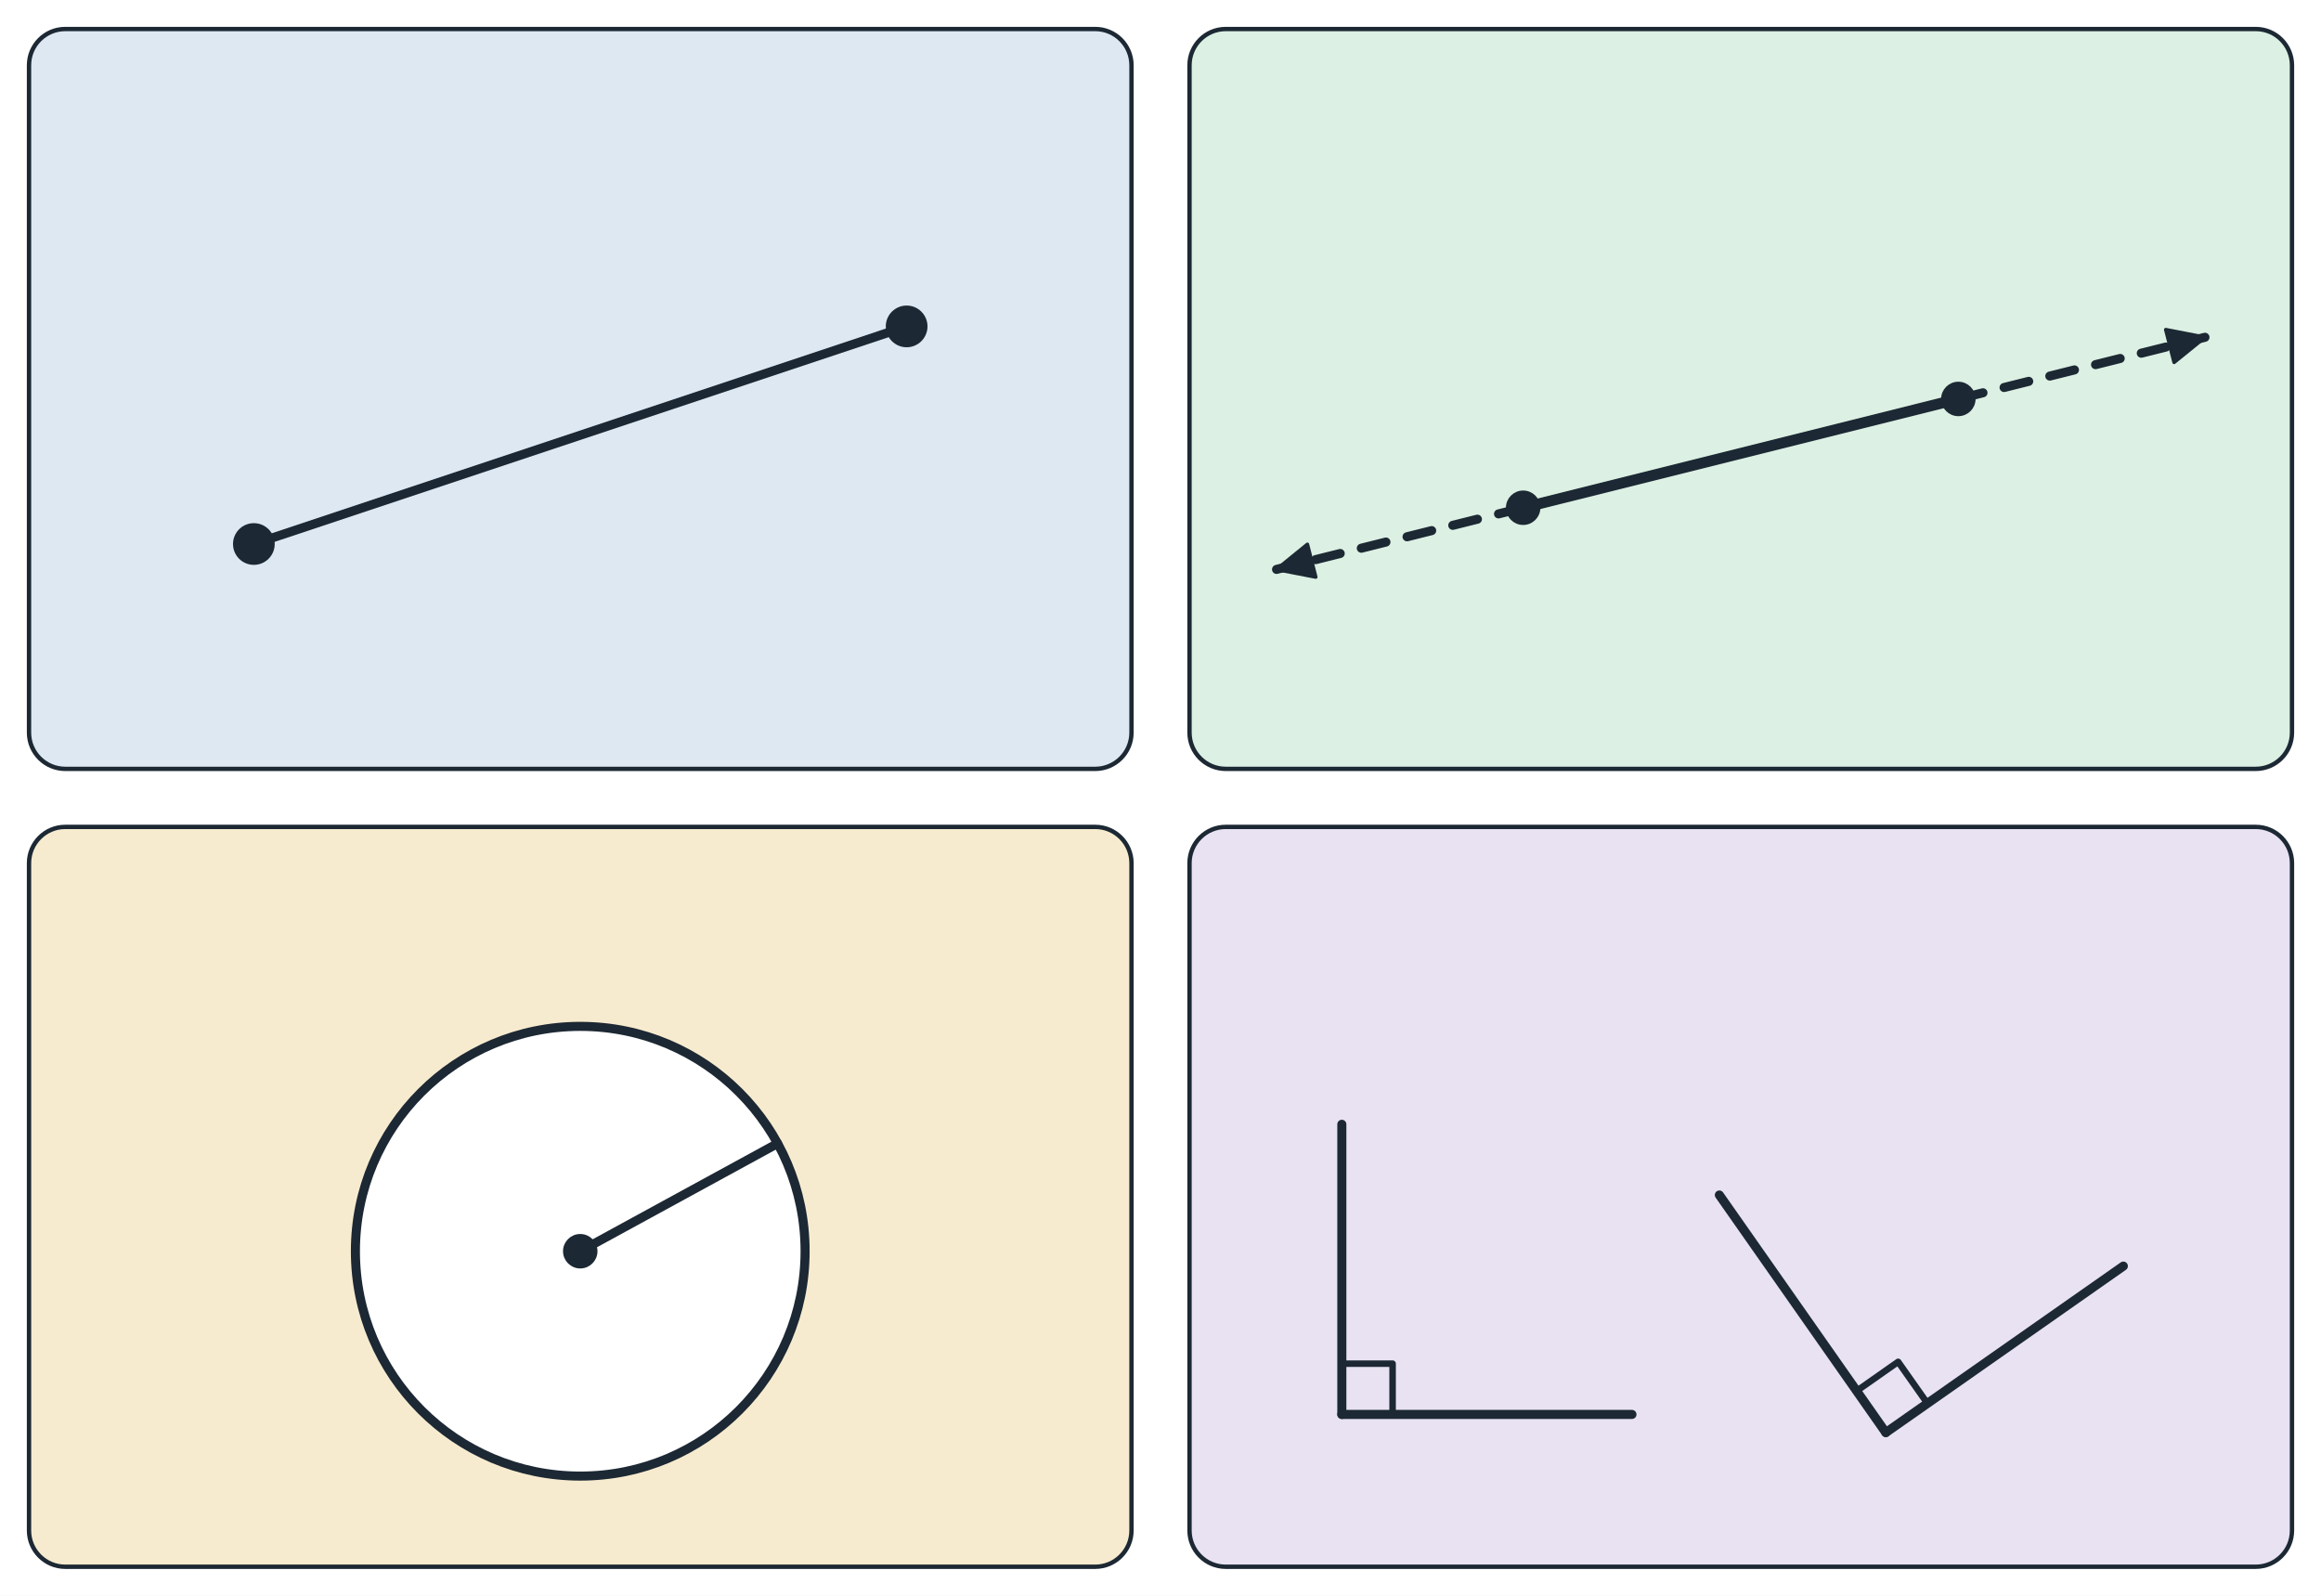
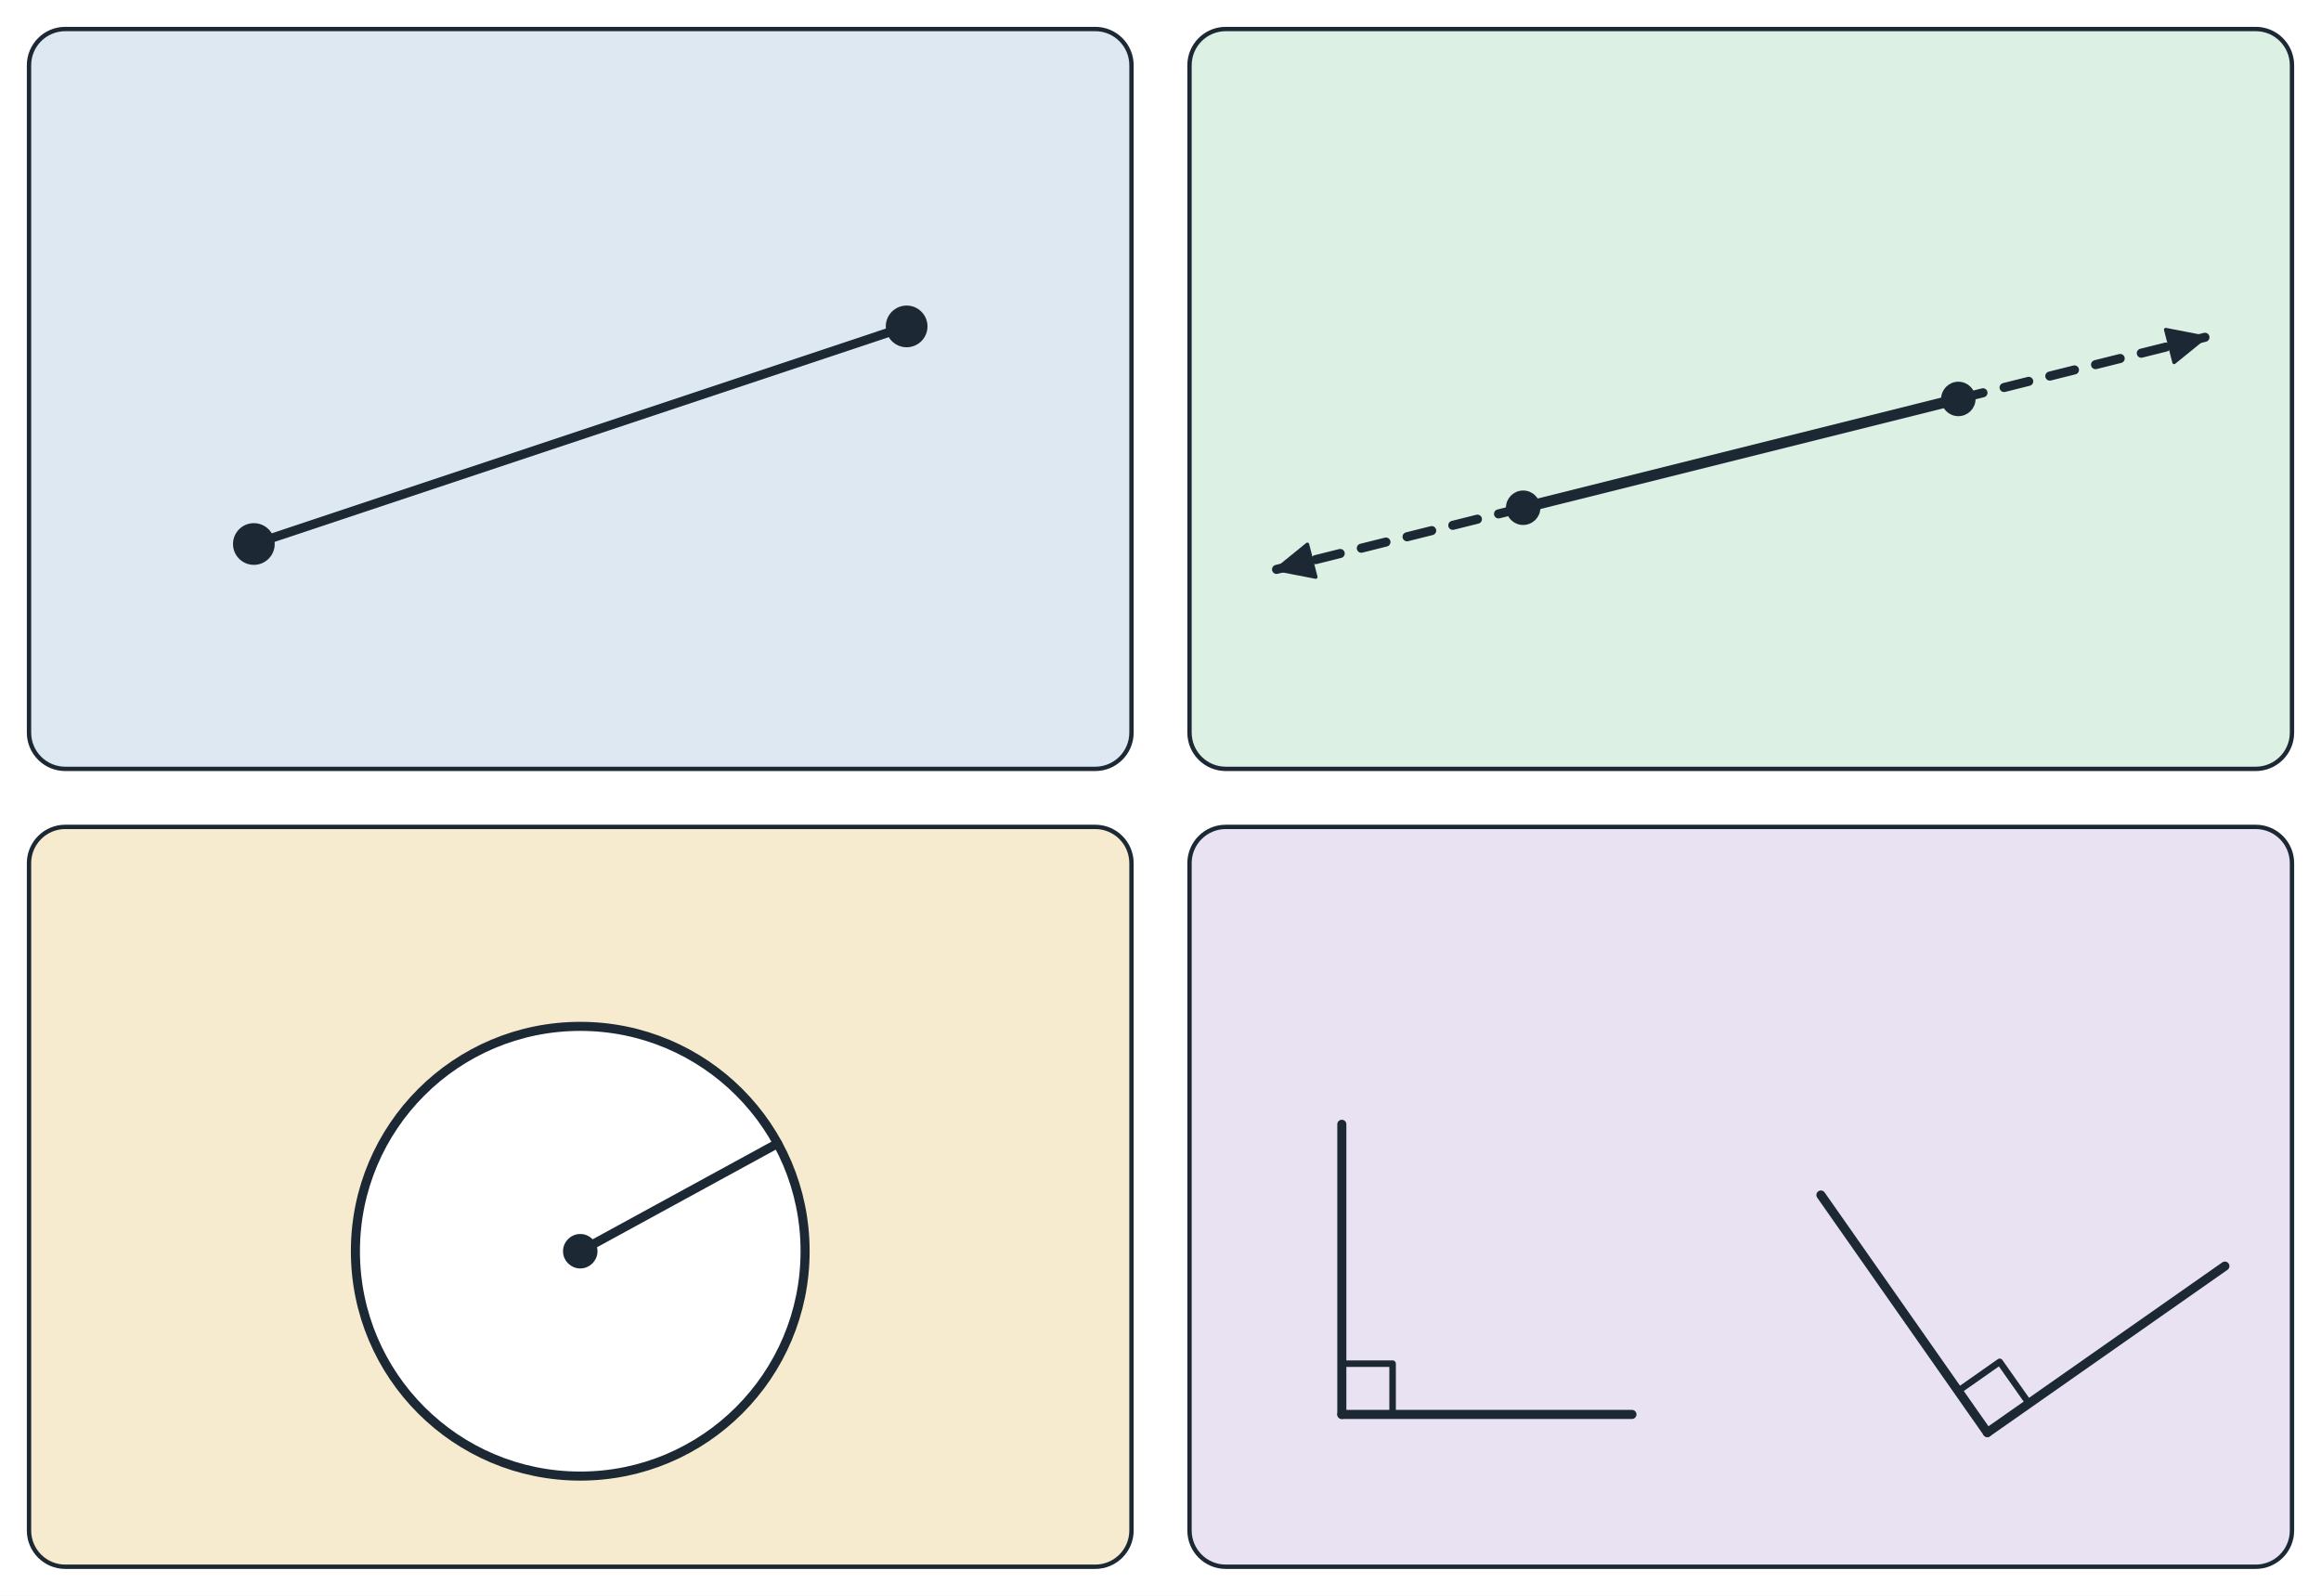
<svg xmlns="http://www.w3.org/2000/svg" viewBox="0 0 640 440" width="640" height="440" font-family="sans-serif">
  <rect width="640" height="440" fill="#ffffff" />
  <rect x="8" y="8" width="304" height="204" rx="10" fill="#dde8f3" stroke="#1c2833" stroke-width="1.2" />
  <rect x="328" y="8" width="304" height="204" rx="10" fill="#dcf0e3" stroke="#1c2833" stroke-width="1.2" />
  <rect x="8" y="228" width="304" height="204" rx="10" fill="#f7ebcf" stroke="#1c2833" stroke-width="1.2" />
  <rect x="328" y="228" width="304" height="204" rx="10" fill="#e8e2f3" stroke="#1c2833" stroke-width="1.2" />
  <line x1="70.0" y1="150.0" x2="250.0" y2="90.0" stroke="#1c2833" stroke-width="2.5" stroke-linecap="round" />
  <circle cx="70.0" cy="150.0" r="5" fill="#1c2833" stroke="#1c2833" stroke-width="1.5" />
  <circle cx="250.0" cy="90.0" r="5" fill="#1c2833" stroke="#1c2833" stroke-width="1.5" />
  <line x1="420.0" y1="140.0" x2="540.0" y2="110.0" stroke="#1c2833" stroke-width="3" stroke-linecap="round" />
  <line x1="420.0" y1="140.0" x2="352.0" y2="157.0" stroke="#1c2833" stroke-width="2.5" stroke-linecap="round" stroke-dasharray="7 6" />
  <line x1="540.0" y1="110.0" x2="608.0" y2="93.0" stroke="#1c2833" stroke-width="2.5" stroke-linecap="round" stroke-dasharray="7 6" />
  <polygon points="608.0,93.0 599.5,99.9 597.2,90.9" fill="#1c2833" stroke="#1c2833" stroke-width="1" stroke-linejoin="round" />
  <polygon points="352.0,157.0 360.5,150.1 362.8,159.1" fill="#1c2833" stroke="#1c2833" stroke-width="1" stroke-linejoin="round" />
  <circle cx="420.0" cy="140.0" r="4" fill="#1c2833" stroke="#1c2833" stroke-width="1.5" />
  <circle cx="540.0" cy="110.0" r="4" fill="#1c2833" stroke="#1c2833" stroke-width="1.5" />
  <circle cx="160" cy="345" r="62" fill="#ffffff" stroke="#1c2833" stroke-width="2.5" />
  <circle cx="160.0" cy="345.0" r="4" fill="#1c2833" stroke="#1c2833" stroke-width="1.5" />
  <line x1="160.0" y1="345.0" x2="214.4" y2="315.3" stroke="#1c2833" stroke-width="2.5" stroke-linecap="round" />
  <line x1="370.0" y1="390.0" x2="450.0" y2="390.0" stroke="#1c2833" stroke-width="2.5" stroke-linecap="round" />
  <line x1="370.0" y1="390.0" x2="370.0" y2="310.0" stroke="#1c2833" stroke-width="2.5" stroke-linecap="round" />
  <polyline points="384.0,390.0 384.0,376.0 370.0,376.0" fill="none" stroke="#1c2833" stroke-width="1.8" stroke-linejoin="round" />
-   <line x1="520.0" y1="395.0" x2="585.5" y2="349.1" stroke="#1c2833" stroke-width="2.5" stroke-linecap="round" />
-   <line x1="520.0" y1="395.0" x2="474.1" y2="329.5" stroke="#1c2833" stroke-width="2.5" stroke-linecap="round" />
-   <polyline points="531.5,387.0 523.4,375.5 512.0,383.5" fill="none" stroke="#1c2833" stroke-width="1.8" stroke-linejoin="round" />
+   <line x1="548.0" y1="395.0" x2="613.5" y2="349.1" stroke="#1c2833" stroke-width="2.5" stroke-linecap="round" />
+   <line x1="548.0" y1="395.0" x2="502.1" y2="329.5" stroke="#1c2833" stroke-width="2.5" stroke-linecap="round" />
+   <polyline points="559.5,387.0 551.4,375.5 540.0,383.5" fill="none" stroke="#1c2833" stroke-width="1.8" stroke-linejoin="round" />
</svg>
